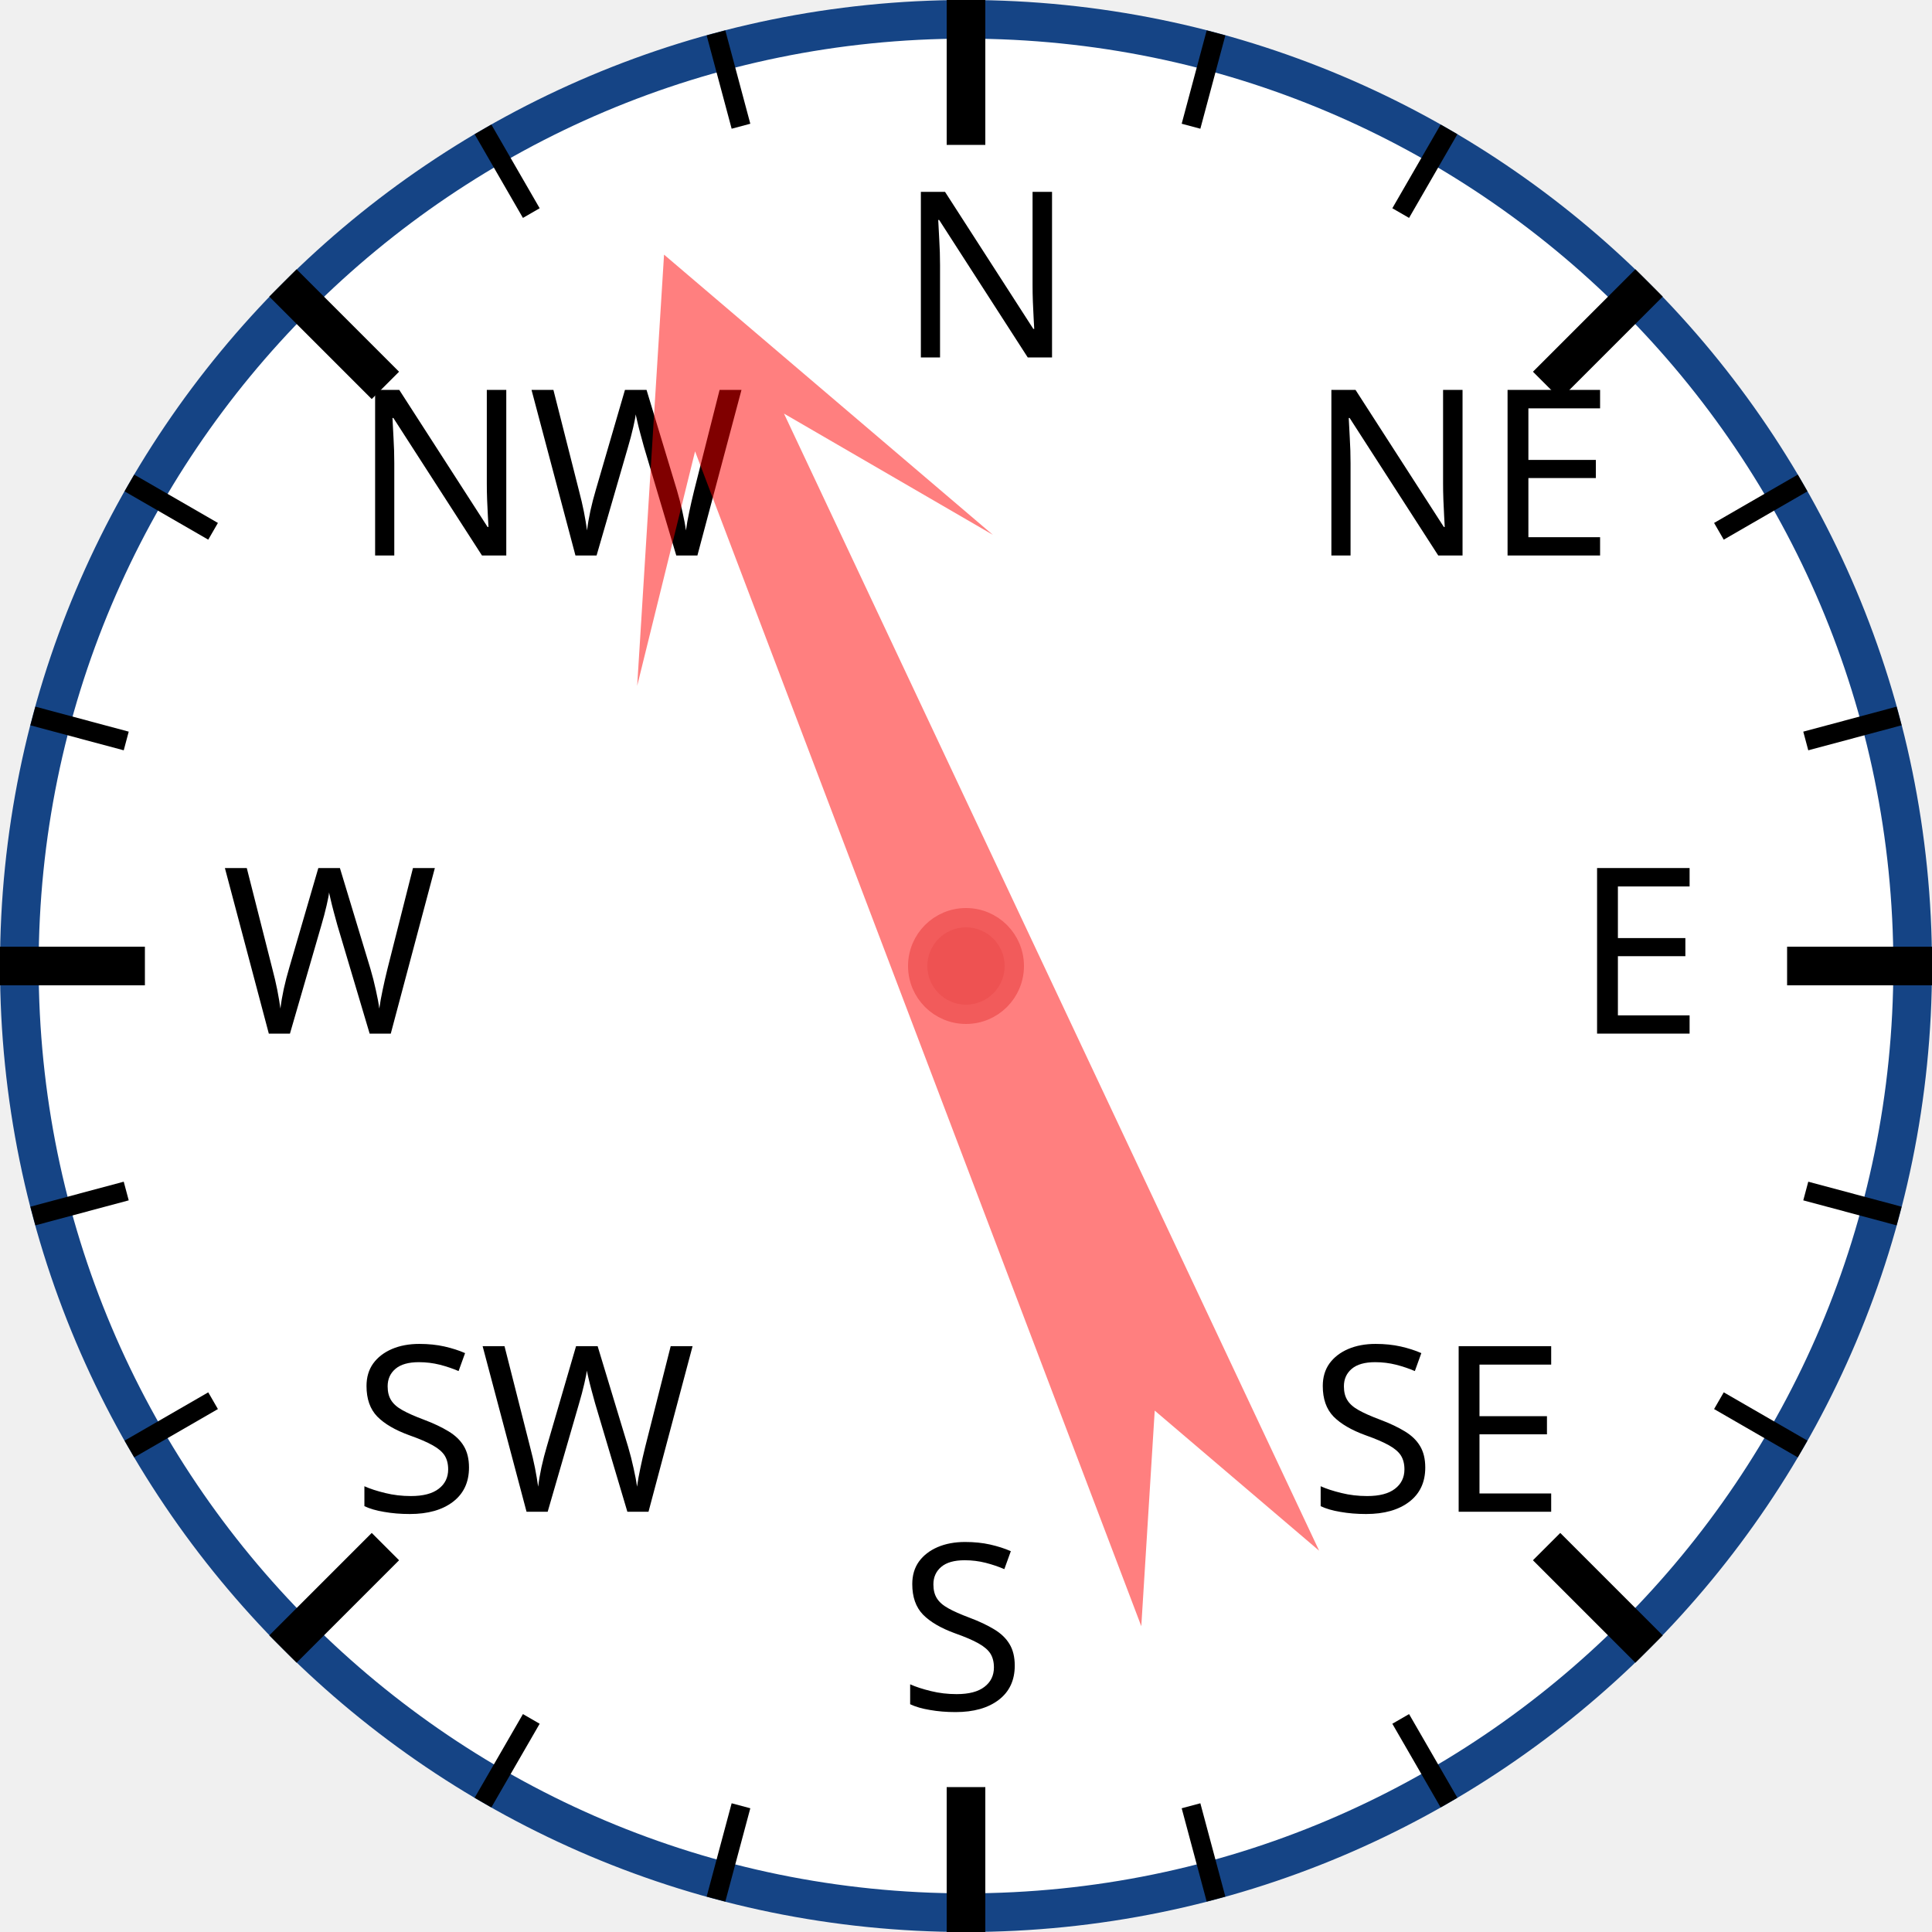
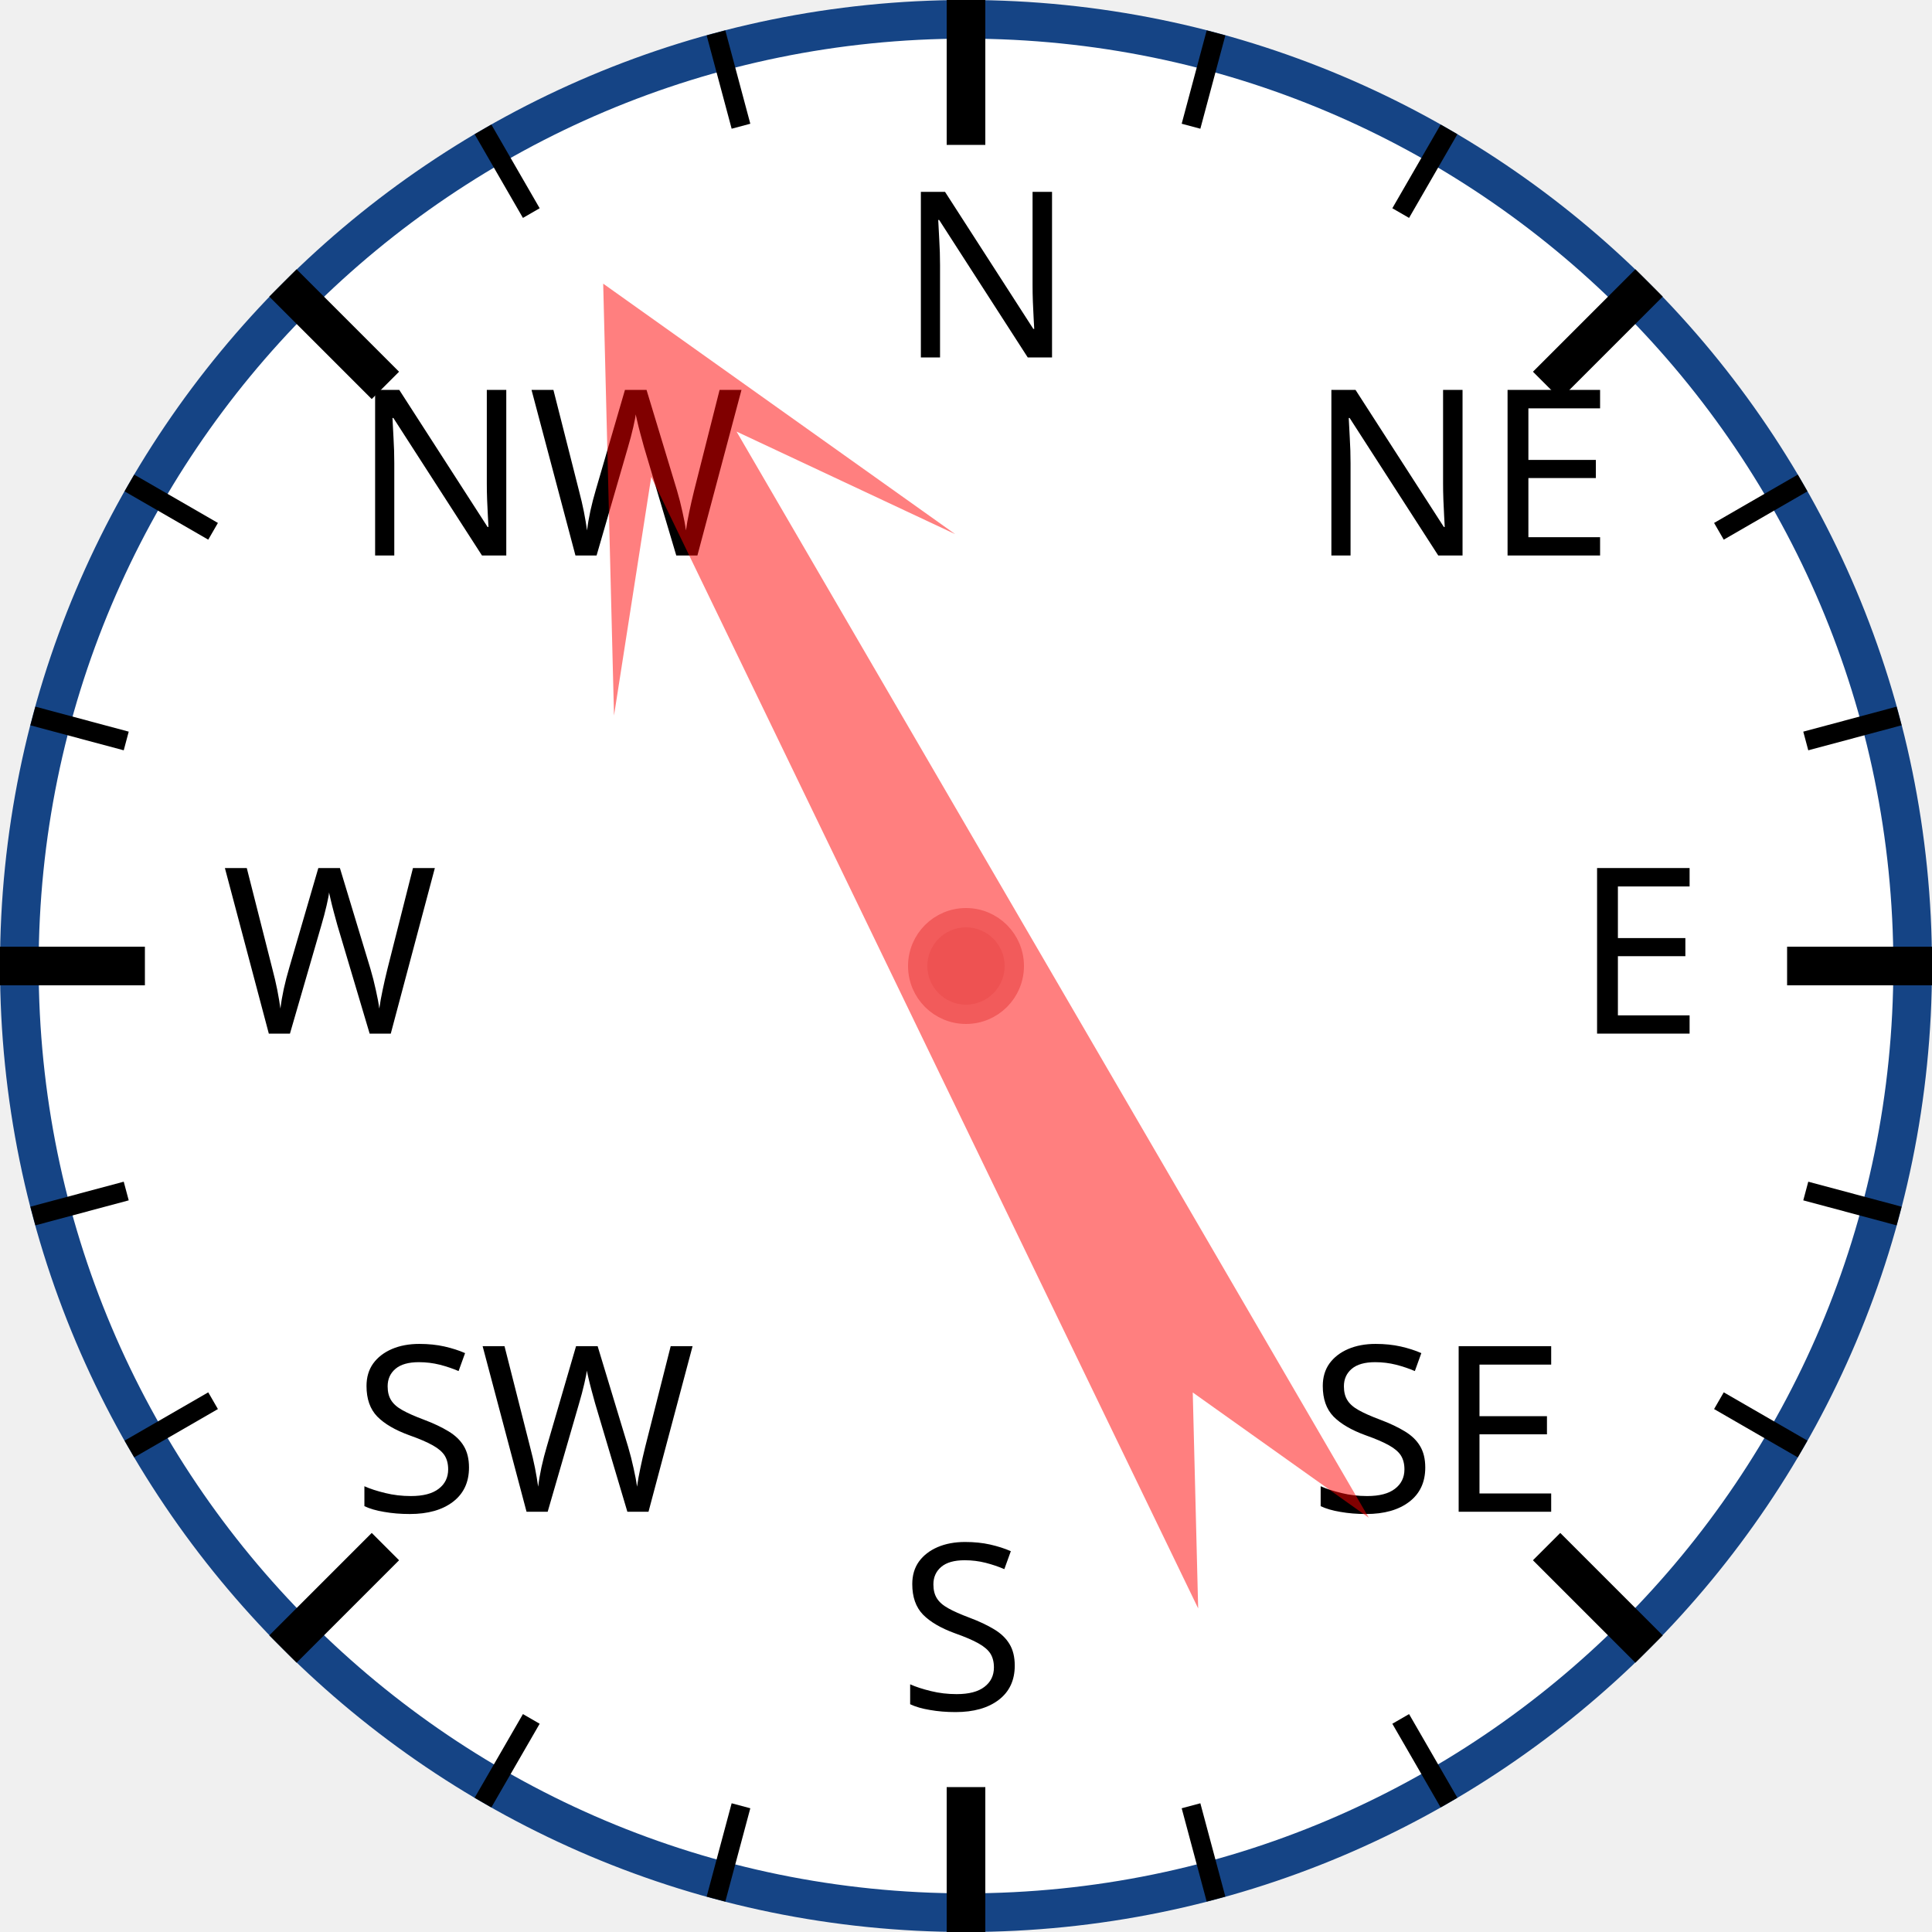
<svg xmlns="http://www.w3.org/2000/svg" width="120px" height="120px" viewBox="0 0 200 200">
  <circle cx="100" cy="100" r="98" style="fill: white; stroke: #154485; stroke-width: 4;" />
  <text x="93.0" y="37.0" style="font-family: sans-serif; font-size: 18pt;">N</text>
  <line x1="100.0" y1="0.0" x2="100.0" y2="15.0" style="stroke: black; stroke-width: 4;" />
  <line x1="74.118" y1="3.407" x2="76.706" y2="13.067" style="stroke: black; stroke-width: 2;" />
  <line x1="50" y1="13.397" x2="55" y2="22.058" style="stroke: black; stroke-width: 2;" />
  <text x="36.503" y="57.503" style="font-family: sans-serif; font-size: 18pt;">NW</text>
  <line x1="29.289" y1="29.289" x2="39.896" y2="39.896" style="stroke: black; stroke-width: 4;" />
  <line x1="13.397" y1="50" x2="22.058" y2="55" style="stroke: black; stroke-width: 2;" />
  <line x1="3.407" y1="74.118" x2="13.067" y2="76.706" style="stroke: black; stroke-width: 2;" />
  <text x="23.0" y="107.0" style="font-family: sans-serif; font-size: 18pt;">W</text>
  <line x1="0.0" y1="100.0" x2="15.0" y2="100.0" style="stroke: black; stroke-width: 4;" />
  <line x1="3.407" y1="125.882" x2="13.067" y2="123.294" style="stroke: black; stroke-width: 2;" />
  <line x1="13.397" y1="150" x2="22.058" y2="145" style="stroke: black; stroke-width: 2;" />
  <text x="36.503" y="156.497" style="font-family: sans-serif; font-size: 18pt;">SW</text>
  <line x1="29.289" y1="170.711" x2="39.896" y2="160.104" style="stroke: black; stroke-width: 4;" />
  <line x1="50" y1="186.603" x2="55" y2="177.942" style="stroke: black; stroke-width: 2;" />
  <line x1="74.118" y1="196.593" x2="76.706" y2="186.933" style="stroke: black; stroke-width: 2;" />
  <text x="93" y="177.0" style="font-family: sans-serif; font-size: 18pt;">S</text>
  <line x1="100" y1="200.0" x2="100" y2="185.0" style="stroke: black; stroke-width: 4;" />
  <line x1="125.882" y1="196.593" x2="123.294" y2="186.933" style="stroke: black; stroke-width: 2;" />
  <line x1="150.0" y1="186.603" x2="145.0" y2="177.942" style="stroke: black; stroke-width: 2;" />
  <text x="135.497" y="156.497" style="font-family: sans-serif; font-size: 18pt;">SE</text>
  <line x1="170.711" y1="170.711" x2="160.104" y2="160.104" style="stroke: black; stroke-width: 4;" />
  <line x1="186.603" y1="150" x2="177.942" y2="145" style="stroke: black; stroke-width: 2;" />
  <line x1="196.593" y1="125.882" x2="186.933" y2="123.294" style="stroke: black; stroke-width: 2;" />
  <text x="163.0" y="107" style="font-family: sans-serif; font-size: 18pt;">E</text>
  <line x1="200.0" y1="100" x2="185.0" y2="100" style="stroke: black; stroke-width: 4;" />
  <line x1="196.593" y1="74.118" x2="186.933" y2="76.706" style="stroke: black; stroke-width: 2;" />
  <line x1="186.603" y1="50" x2="177.942" y2="55" style="stroke: black; stroke-width: 2;" />
  <text x="135.497" y="57.503" style="font-family: sans-serif; font-size: 18pt;">NE</text>
  <line x1="170.711" y1="29.289" x2="160.104" y2="39.896" style="stroke: black; stroke-width: 4;" />
  <line x1="150" y1="13.397" x2="145" y2="22.058" style="stroke: black; stroke-width: 2;" />
  <line x1="125.882" y1="3.407" x2="123.294" y2="13.067" style="stroke: black; stroke-width: 2;" />
-   <polygon points="100 20 120 60 105 40 110 170 100 150 90 170 95 40 80 60" style="fill: red; fill-opacity: 0.5;" transform="rotate(337,100,100)" />
+   <polygon points="100 20 120 60 105 40 110 170 100 150 90 170 95 40 80 60" style="fill: red; fill-opacity: 0.5;" transform="rotate(332,100,100)" />
  <circle cx="100" cy="100" r="5" style="fill: #EE5252; stroke: #F25B5B; stroke-width: 2;" />
</svg>
